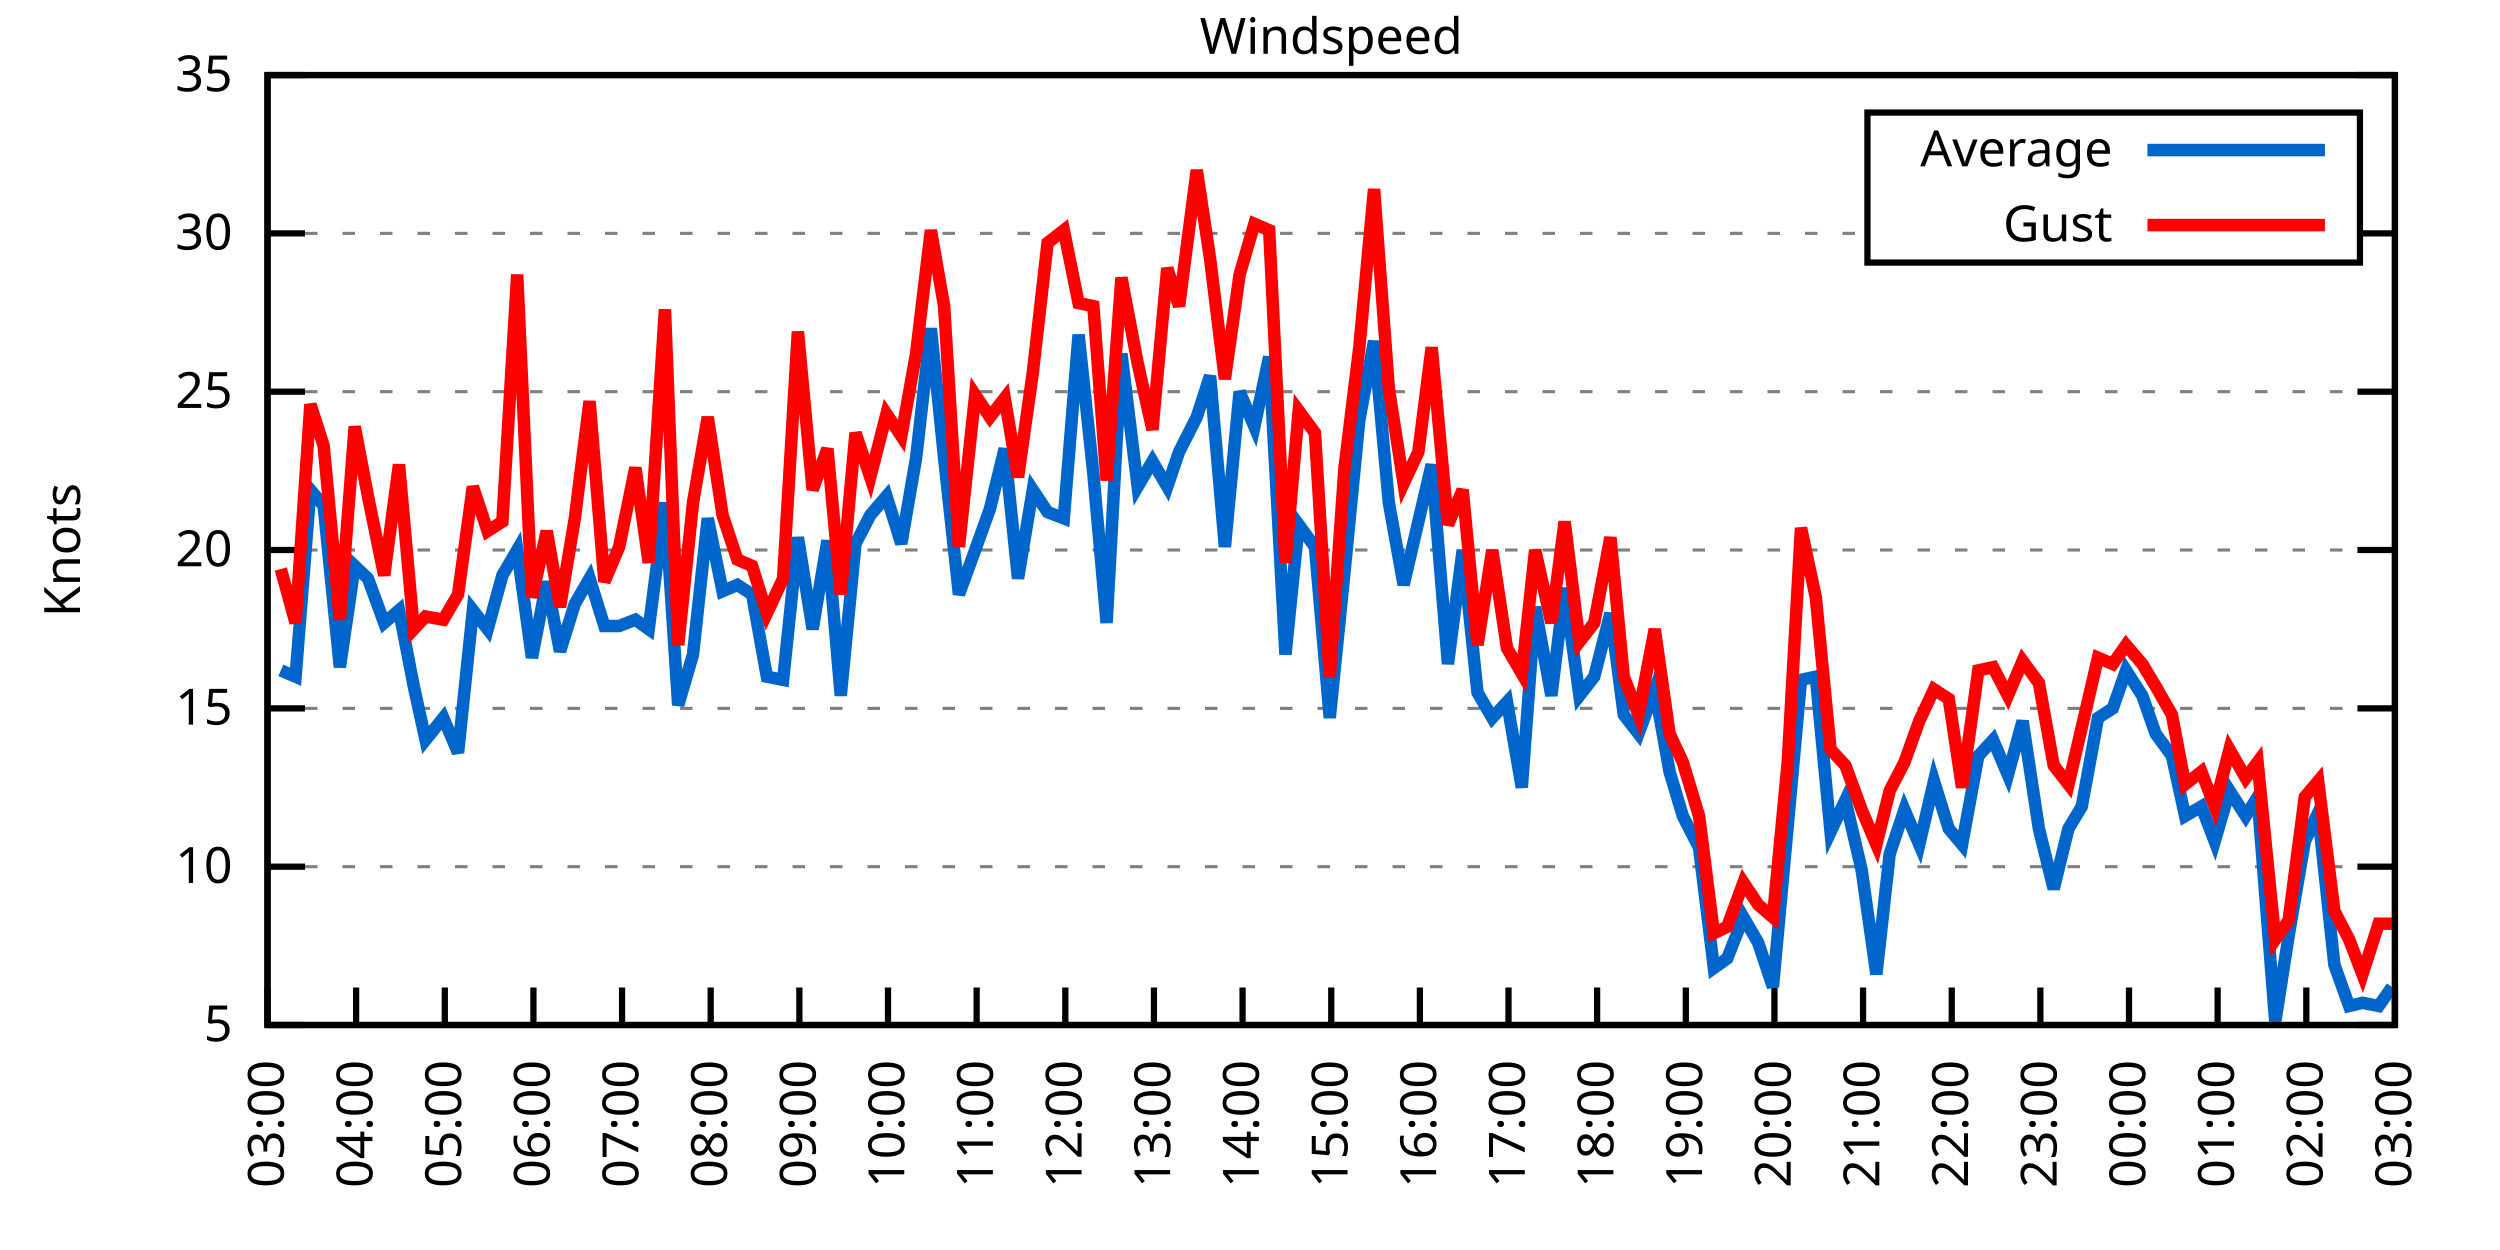
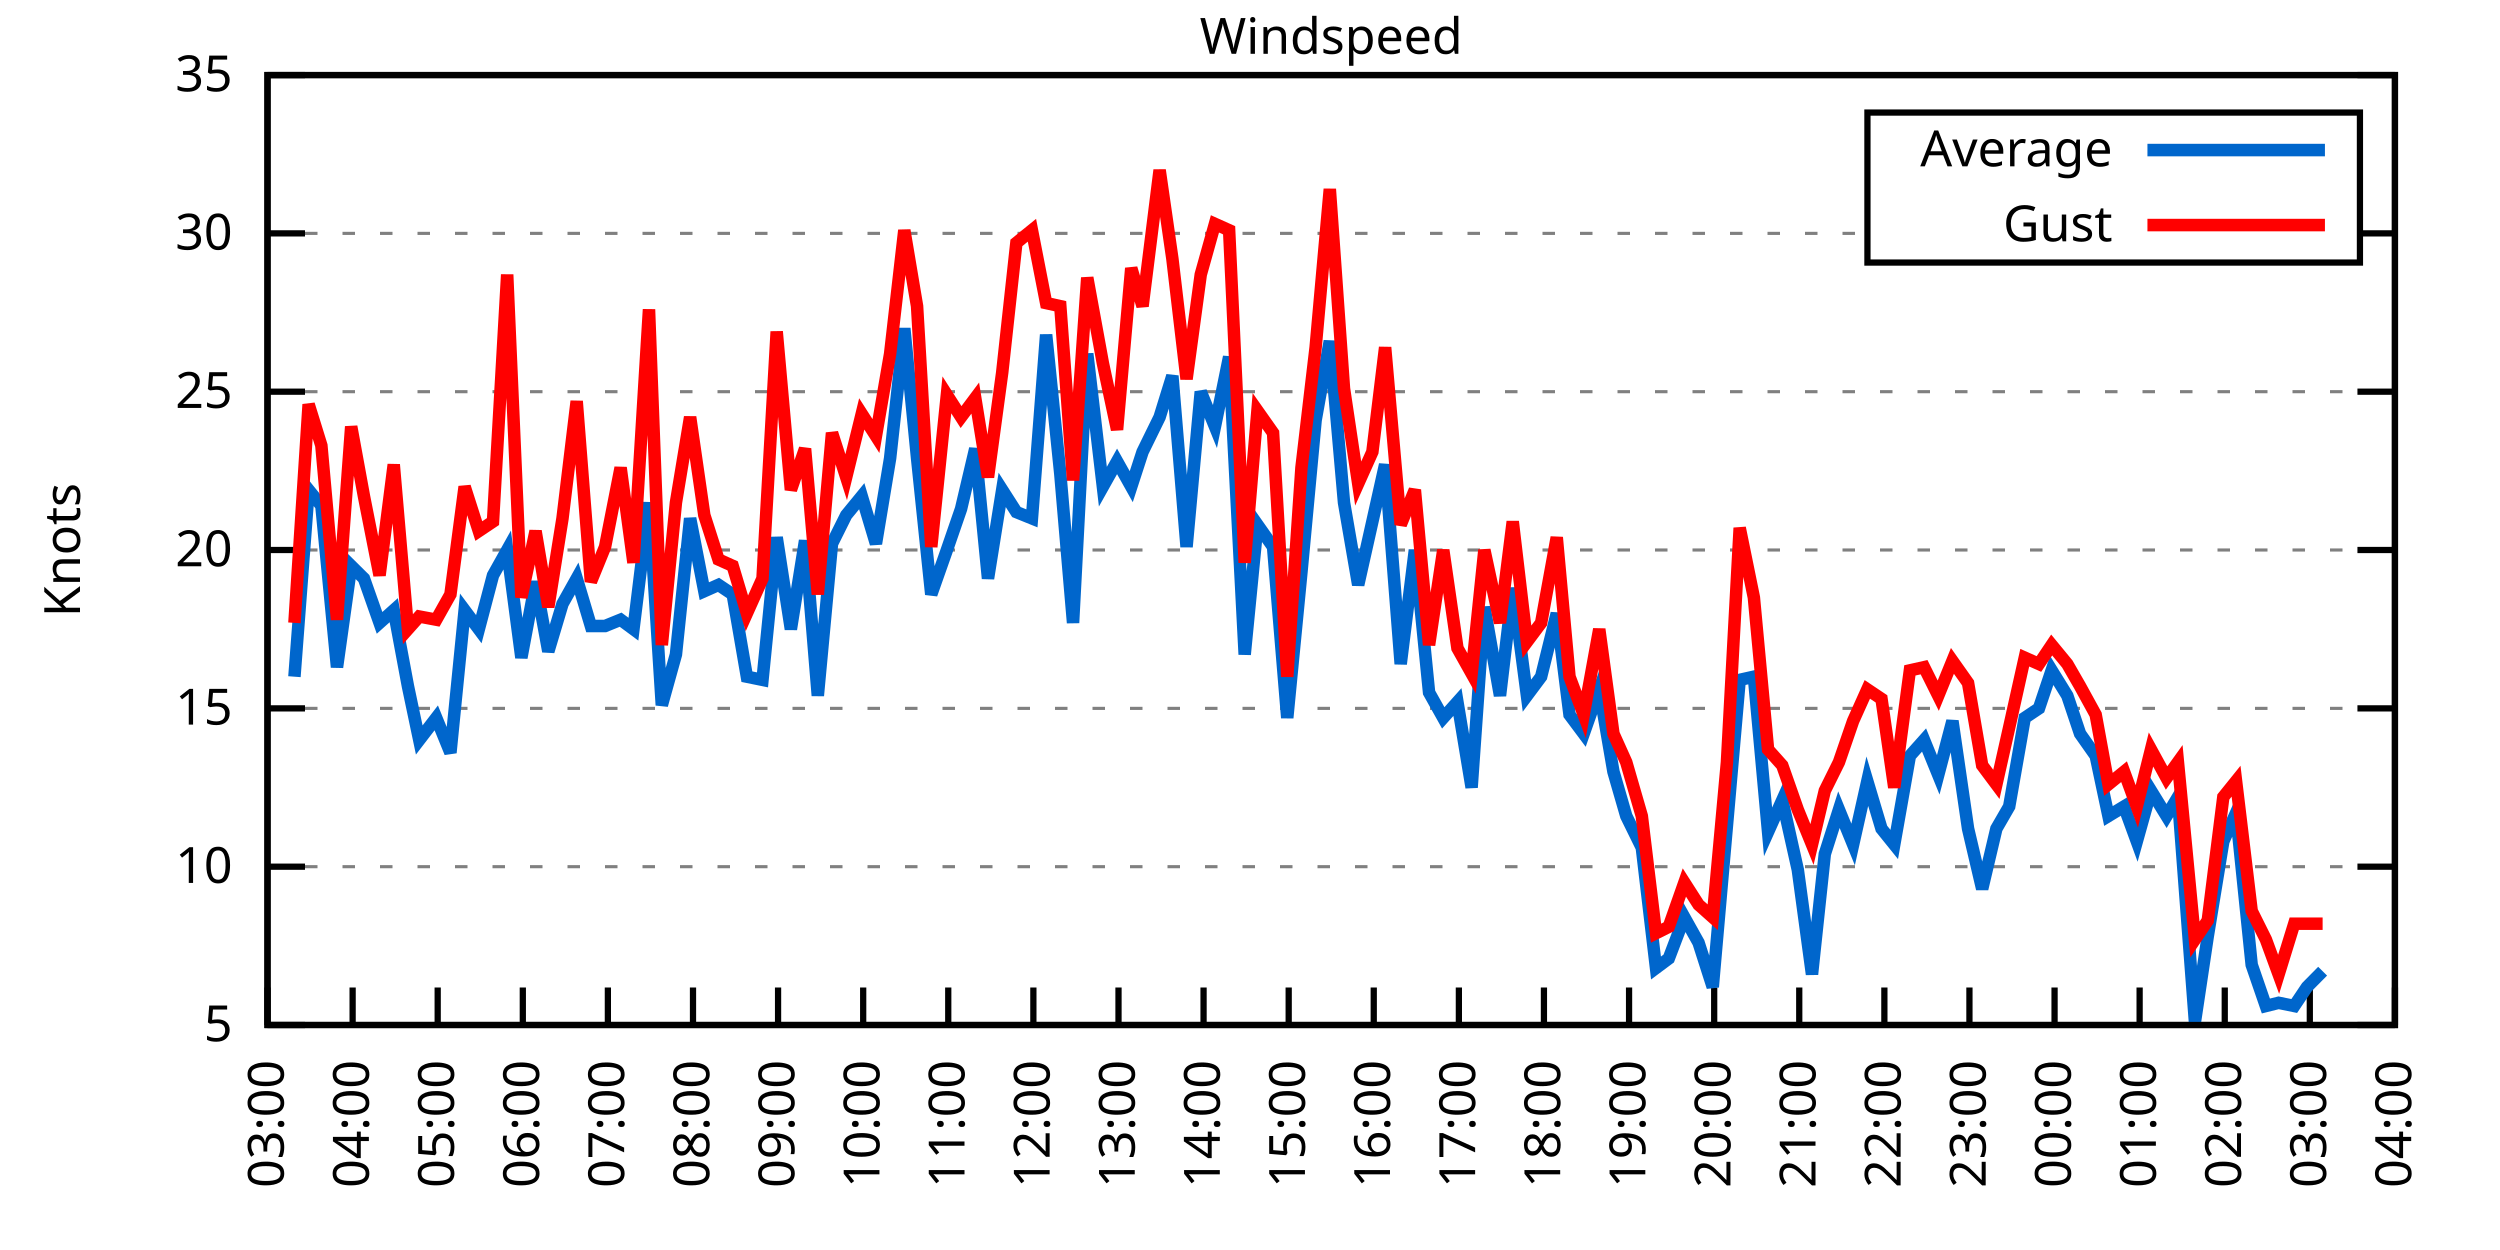
<svg xmlns="http://www.w3.org/2000/svg" xmlns:xlink="http://www.w3.org/1999/xlink" width="400" height="200" viewBox="0 0 400 200">
  <g id="gnuplot_canvas">
    <rect x="0" y="0" width="400" height="200" fill="none" />
    <defs>
      <circle id="gpDot" r="0.5" stroke-width="0.5" stroke="currentColor" />
      <path id="gpPt0" stroke-width="0.333" stroke="currentColor" d="M-1,0 h2 M0,-1 v2" />
      <path id="gpPt1" stroke-width="0.333" stroke="currentColor" d="M-1,-1 L1,1 M1,-1 L-1,1" />
      <path id="gpPt2" stroke-width="0.333" stroke="currentColor" d="M-1,0 L1,0 M0,-1 L0,1 M-1,-1 L1,1 M-1,1 L1,-1" />
      <rect id="gpPt3" stroke-width="0.333" stroke="currentColor" x="-1" y="-1" width="2" height="2" />
      <rect id="gpPt4" stroke-width="0.333" stroke="currentColor" fill="currentColor" x="-1" y="-1" width="2" height="2" />
      <circle id="gpPt5" stroke-width="0.333" stroke="currentColor" cx="0" cy="0" r="1" />
      <use xlink:href="#gpPt5" id="gpPt6" fill="currentColor" stroke="none" />
      <path id="gpPt7" stroke-width="0.333" stroke="currentColor" d="M0,-1.33 L-1.33,0.67 L1.33,0.67 z" />
      <use xlink:href="#gpPt7" id="gpPt8" fill="currentColor" stroke="none" />
      <use xlink:href="#gpPt7" id="gpPt9" stroke="currentColor" transform="rotate(180)" />
      <use xlink:href="#gpPt9" id="gpPt10" fill="currentColor" stroke="none" />
      <use xlink:href="#gpPt3" id="gpPt11" stroke="currentColor" transform="rotate(45)" />
      <use xlink:href="#gpPt11" id="gpPt12" fill="currentColor" stroke="none" />
      <path id="gpPt13" stroke-width="0.333" stroke="currentColor" d="M0,1.330 L1.265,0.411 L0.782,-1.067 L-0.782,-1.076 L-1.265,0.411 z" />
      <use xlink:href="#gpPt13" id="gpPt14" fill="currentColor" stroke="none" />
      <filter id="textbox" filterUnits="objectBoundingBox" x="0" y="0" height="1" width="1">
        <feFlood flood-color="white" flood-opacity="1" result="bgnd" />
        <feComposite in="SourceGraphic" in2="bgnd" operator="atop" />
      </filter>
      <filter id="greybox" filterUnits="objectBoundingBox" x="0" y="0" height="1" width="1">
        <feFlood flood-color="lightgrey" flood-opacity="1" result="grey" />
        <feComposite in="SourceGraphic" in2="grey" operator="atop" />
      </filter>
    </defs>
    <g fill="none" color="white" stroke="currentColor" stroke-width="1.00" stroke-linecap="butt" stroke-linejoin="miter">
</g>
    <g fill="none" color="black" stroke="currentColor" stroke-width="1.00" stroke-linecap="butt" stroke-linejoin="miter">
      <g stroke="none" shape-rendering="crispEdges">
        <polygon fill="rgb(255, 255, 255)" points="42.80,164.00 383.18,164.00 383.18,12.02 42.80,12.02 " />
      </g>
    </g>
    <g fill="none" color="black" stroke="currentColor" stroke-width="1.00" stroke-linecap="butt" stroke-linejoin="miter">
</g>
    <g fill="none" color="black" stroke="black" stroke-width="0.50" stroke-linecap="butt" stroke-linejoin="miter">
</g>
    <g fill="none" color="gray" stroke="currentColor" stroke-width="0.50" stroke-linecap="butt" stroke-linejoin="miter">
      <path stroke="gray" stroke-dasharray="2,4" class="gridline" d="M42.80,164.00 L383.19,164.00  " />
    </g>
    <g fill="none" color="gray" stroke="gray" stroke-width="1.00" stroke-linecap="butt" stroke-linejoin="miter">
</g>
    <g fill="none" color="black" stroke="currentColor" stroke-width="1.00" stroke-linecap="butt" stroke-linejoin="miter">
      <path stroke="black" d="M42.80,164.00 L48.80,164.00 M383.19,164.00 L377.19,164.00  " />
      <g transform="translate(37.20,166.60)" stroke="none" fill="black" font-family="Sans" font-size="8.00" text-anchor="end">
        <text>
          <tspan font-family="Sans"> 5</tspan>
        </text>
      </g>
    </g>
    <g fill="none" color="black" stroke="currentColor" stroke-width="1.00" stroke-linecap="butt" stroke-linejoin="miter">
</g>
    <g fill="none" color="black" stroke="black" stroke-width="0.50" stroke-linecap="butt" stroke-linejoin="miter">
</g>
    <g fill="none" color="gray" stroke="currentColor" stroke-width="0.50" stroke-linecap="butt" stroke-linejoin="miter">
      <path stroke="gray" stroke-dasharray="2,4" class="gridline" d="M42.80,138.67 L383.19,138.67  " />
    </g>
    <g fill="none" color="gray" stroke="gray" stroke-width="1.00" stroke-linecap="butt" stroke-linejoin="miter">
</g>
    <g fill="none" color="black" stroke="currentColor" stroke-width="1.00" stroke-linecap="butt" stroke-linejoin="miter">
      <path stroke="black" d="M42.80,138.67 L48.80,138.67 M383.19,138.67 L377.19,138.67  " />
      <g transform="translate(37.20,141.27)" stroke="none" fill="black" font-family="Sans" font-size="8.00" text-anchor="end">
        <text>
          <tspan font-family="Sans"> 10</tspan>
        </text>
      </g>
    </g>
    <g fill="none" color="black" stroke="currentColor" stroke-width="1.00" stroke-linecap="butt" stroke-linejoin="miter">
</g>
    <g fill="none" color="black" stroke="black" stroke-width="0.50" stroke-linecap="butt" stroke-linejoin="miter">
</g>
    <g fill="none" color="gray" stroke="currentColor" stroke-width="0.50" stroke-linecap="butt" stroke-linejoin="miter">
      <path stroke="gray" stroke-dasharray="2,4" class="gridline" d="M42.80,113.34 L383.19,113.34  " />
    </g>
    <g fill="none" color="gray" stroke="gray" stroke-width="1.00" stroke-linecap="butt" stroke-linejoin="miter">
</g>
    <g fill="none" color="black" stroke="currentColor" stroke-width="1.00" stroke-linecap="butt" stroke-linejoin="miter">
      <path stroke="black" d="M42.80,113.34 L48.80,113.34 M383.19,113.34 L377.19,113.34  " />
      <g transform="translate(37.20,115.94)" stroke="none" fill="black" font-family="Sans" font-size="8.00" text-anchor="end">
        <text>
          <tspan font-family="Sans"> 15</tspan>
        </text>
      </g>
    </g>
    <g fill="none" color="black" stroke="currentColor" stroke-width="1.00" stroke-linecap="butt" stroke-linejoin="miter">
</g>
    <g fill="none" color="black" stroke="black" stroke-width="0.50" stroke-linecap="butt" stroke-linejoin="miter">
</g>
    <g fill="none" color="gray" stroke="currentColor" stroke-width="0.50" stroke-linecap="butt" stroke-linejoin="miter">
      <path stroke="gray" stroke-dasharray="2,4" class="gridline" d="M42.80,88.00 L383.19,88.00  " />
    </g>
    <g fill="none" color="gray" stroke="gray" stroke-width="1.00" stroke-linecap="butt" stroke-linejoin="miter">
</g>
    <g fill="none" color="black" stroke="currentColor" stroke-width="1.00" stroke-linecap="butt" stroke-linejoin="miter">
      <path stroke="black" d="M42.80,88.00 L48.80,88.00 M383.19,88.00 L377.19,88.00  " />
      <g transform="translate(37.20,90.60)" stroke="none" fill="black" font-family="Sans" font-size="8.00" text-anchor="end">
        <text>
          <tspan font-family="Sans"> 20</tspan>
        </text>
      </g>
    </g>
    <g fill="none" color="black" stroke="currentColor" stroke-width="1.00" stroke-linecap="butt" stroke-linejoin="miter">
</g>
    <g fill="none" color="black" stroke="black" stroke-width="0.50" stroke-linecap="butt" stroke-linejoin="miter">
</g>
    <g fill="none" color="gray" stroke="currentColor" stroke-width="0.50" stroke-linecap="butt" stroke-linejoin="miter">
      <path stroke="gray" stroke-dasharray="2,4" class="gridline" d="M42.80,62.67 L383.19,62.67  " />
    </g>
    <g fill="none" color="gray" stroke="gray" stroke-width="1.00" stroke-linecap="butt" stroke-linejoin="miter">
</g>
    <g fill="none" color="black" stroke="currentColor" stroke-width="1.00" stroke-linecap="butt" stroke-linejoin="miter">
      <path stroke="black" d="M42.80,62.67 L48.80,62.67 M383.19,62.67 L377.19,62.67  " />
      <g transform="translate(37.20,65.27)" stroke="none" fill="black" font-family="Sans" font-size="8.00" text-anchor="end">
        <text>
          <tspan font-family="Sans"> 25</tspan>
        </text>
      </g>
    </g>
    <g fill="none" color="black" stroke="currentColor" stroke-width="1.00" stroke-linecap="butt" stroke-linejoin="miter">
</g>
    <g fill="none" color="black" stroke="black" stroke-width="0.50" stroke-linecap="butt" stroke-linejoin="miter">
</g>
    <g fill="none" color="gray" stroke="currentColor" stroke-width="0.50" stroke-linecap="butt" stroke-linejoin="miter">
      <path stroke="gray" stroke-dasharray="2,4" class="gridline" d="M42.80,37.34 L298.79,37.34 M377.59,37.34 L383.19,37.34  " />
    </g>
    <g fill="none" color="gray" stroke="gray" stroke-width="1.00" stroke-linecap="butt" stroke-linejoin="miter">
</g>
    <g fill="none" color="black" stroke="currentColor" stroke-width="1.00" stroke-linecap="butt" stroke-linejoin="miter">
      <path stroke="black" d="M42.80,37.34 L48.80,37.34 M383.19,37.34 L377.19,37.34  " />
      <g transform="translate(37.20,39.94)" stroke="none" fill="black" font-family="Sans" font-size="8.00" text-anchor="end">
        <text>
          <tspan font-family="Sans"> 30</tspan>
        </text>
      </g>
    </g>
    <g fill="none" color="black" stroke="currentColor" stroke-width="1.00" stroke-linecap="butt" stroke-linejoin="miter">
</g>
    <g fill="none" color="black" stroke="black" stroke-width="0.50" stroke-linecap="butt" stroke-linejoin="miter">
</g>
    <g fill="none" color="gray" stroke="currentColor" stroke-width="0.50" stroke-linecap="butt" stroke-linejoin="miter">
      <path stroke="gray" stroke-dasharray="2,4" class="gridline" d="M42.80,12.01 L383.19,12.01  " />
    </g>
    <g fill="none" color="gray" stroke="gray" stroke-width="1.00" stroke-linecap="butt" stroke-linejoin="miter">
</g>
    <g fill="none" color="black" stroke="currentColor" stroke-width="1.00" stroke-linecap="butt" stroke-linejoin="miter">
      <path stroke="black" d="M42.80,12.01 L48.80,12.01 M383.19,12.01 L377.19,12.01  " />
      <g transform="translate(37.20,14.61)" stroke="none" fill="black" font-family="Sans" font-size="8.00" text-anchor="end">
        <text>
          <tspan font-family="Sans"> 35</tspan>
        </text>
      </g>
    </g>
    <g fill="none" color="black" stroke="currentColor" stroke-width="1.00" stroke-linecap="butt" stroke-linejoin="miter">
      <path stroke="black" d="M42.80,164.00 L42.80,158.00  " />
      <g transform="translate(45.40,169.60) rotate(270.00)" stroke="none" fill="black" font-family="Sans" font-size="8.00" text-anchor="end">
        <text>
          <tspan font-family="Sans">03:00</tspan>
        </text>
      </g>
    </g>
    <g fill="none" color="black" stroke="currentColor" stroke-width="1.00" stroke-linecap="butt" stroke-linejoin="miter">
-       <path stroke="black" d="M56.98,164.00 L56.98,158.00  " />
-       <g transform="translate(59.58,169.60) rotate(270.00)" stroke="none" fill="black" font-family="Sans" font-size="8.00" text-anchor="end">
+       <path stroke="black" d="M56.42,164.00 L56.42,158.00  " />
+       <g transform="translate(59.02,169.60) rotate(270.00)" stroke="none" fill="black" font-family="Sans" font-size="8.00" text-anchor="end">
        <text>
          <tspan font-family="Sans">04:00</tspan>
        </text>
      </g>
    </g>
    <g fill="none" color="black" stroke="currentColor" stroke-width="1.00" stroke-linecap="butt" stroke-linejoin="miter">
-       <path stroke="black" d="M71.17,164.00 L71.17,158.00  " />
-       <g transform="translate(73.77,169.60) rotate(270.00)" stroke="none" fill="black" font-family="Sans" font-size="8.00" text-anchor="end">
+       <path stroke="black" d="M70.03,164.00 L70.03,158.00  " />
+       <g transform="translate(72.63,169.60) rotate(270.00)" stroke="none" fill="black" font-family="Sans" font-size="8.00" text-anchor="end">
        <text>
          <tspan font-family="Sans">05:00</tspan>
        </text>
      </g>
    </g>
    <g fill="none" color="black" stroke="currentColor" stroke-width="1.00" stroke-linecap="butt" stroke-linejoin="miter">
-       <path stroke="black" d="M85.35,164.00 L85.35,158.00  " />
-       <g transform="translate(87.95,169.60) rotate(270.00)" stroke="none" fill="black" font-family="Sans" font-size="8.00" text-anchor="end">
+       <path stroke="black" d="M83.65,164.00 L83.65,158.00  " />
+       <g transform="translate(86.25,169.60) rotate(270.00)" stroke="none" fill="black" font-family="Sans" font-size="8.00" text-anchor="end">
        <text>
          <tspan font-family="Sans">06:00</tspan>
        </text>
      </g>
    </g>
    <g fill="none" color="black" stroke="currentColor" stroke-width="1.00" stroke-linecap="butt" stroke-linejoin="miter">
-       <path stroke="black" d="M99.53,164.00 L99.53,158.00  " />
-       <g transform="translate(102.13,169.60) rotate(270.00)" stroke="none" fill="black" font-family="Sans" font-size="8.00" text-anchor="end">
+       <path stroke="black" d="M97.26,164.00 L97.26,158.00  " />
+       <g transform="translate(99.86,169.60) rotate(270.00)" stroke="none" fill="black" font-family="Sans" font-size="8.00" text-anchor="end">
        <text>
          <tspan font-family="Sans">07:00</tspan>
        </text>
      </g>
    </g>
    <g fill="none" color="black" stroke="currentColor" stroke-width="1.00" stroke-linecap="butt" stroke-linejoin="miter">
-       <path stroke="black" d="M113.71,164.00 L113.71,158.00  " />
-       <g transform="translate(116.31,169.60) rotate(270.00)" stroke="none" fill="black" font-family="Sans" font-size="8.00" text-anchor="end">
+       <path stroke="black" d="M110.88,164.00 L110.88,158.00  " />
+       <g transform="translate(113.48,169.60) rotate(270.00)" stroke="none" fill="black" font-family="Sans" font-size="8.00" text-anchor="end">
        <text>
          <tspan font-family="Sans">08:00</tspan>
        </text>
      </g>
    </g>
    <g fill="none" color="black" stroke="currentColor" stroke-width="1.00" stroke-linecap="butt" stroke-linejoin="miter">
-       <path stroke="black" d="M127.90,164.00 L127.90,158.00  " />
-       <g transform="translate(130.50,169.60) rotate(270.00)" stroke="none" fill="black" font-family="Sans" font-size="8.00" text-anchor="end">
+       <path stroke="black" d="M124.49,164.00 L124.49,158.00  " />
+       <g transform="translate(127.09,169.60) rotate(270.00)" stroke="none" fill="black" font-family="Sans" font-size="8.00" text-anchor="end">
        <text>
          <tspan font-family="Sans">09:00</tspan>
        </text>
      </g>
    </g>
    <g fill="none" color="black" stroke="currentColor" stroke-width="1.00" stroke-linecap="butt" stroke-linejoin="miter">
-       <path stroke="black" d="M142.08,164.00 L142.08,158.00  " />
-       <g transform="translate(144.68,169.60) rotate(270.00)" stroke="none" fill="black" font-family="Sans" font-size="8.00" text-anchor="end">
+       <path stroke="black" d="M138.11,164.00 L138.11,158.00  " />
+       <g transform="translate(140.71,169.60) rotate(270.00)" stroke="none" fill="black" font-family="Sans" font-size="8.00" text-anchor="end">
        <text>
          <tspan font-family="Sans">10:00</tspan>
        </text>
      </g>
    </g>
    <g fill="none" color="black" stroke="currentColor" stroke-width="1.00" stroke-linecap="butt" stroke-linejoin="miter">
-       <path stroke="black" d="M156.26,164.00 L156.26,158.00  " />
-       <g transform="translate(158.86,169.60) rotate(270.00)" stroke="none" fill="black" font-family="Sans" font-size="8.00" text-anchor="end">
+       <path stroke="black" d="M151.72,164.00 L151.72,158.00  " />
+       <g transform="translate(154.32,169.60) rotate(270.00)" stroke="none" fill="black" font-family="Sans" font-size="8.00" text-anchor="end">
        <text>
          <tspan font-family="Sans">11:00</tspan>
        </text>
      </g>
    </g>
    <g fill="none" color="black" stroke="currentColor" stroke-width="1.00" stroke-linecap="butt" stroke-linejoin="miter">
-       <path stroke="black" d="M170.45,164.00 L170.45,158.00  " />
-       <g transform="translate(173.05,169.60) rotate(270.00)" stroke="none" fill="black" font-family="Sans" font-size="8.00" text-anchor="end">
+       <path stroke="black" d="M165.34,164.00 L165.34,158.00  " />
+       <g transform="translate(167.94,169.60) rotate(270.00)" stroke="none" fill="black" font-family="Sans" font-size="8.00" text-anchor="end">
        <text>
          <tspan font-family="Sans">12:00</tspan>
        </text>
      </g>
    </g>
    <g fill="none" color="black" stroke="currentColor" stroke-width="1.00" stroke-linecap="butt" stroke-linejoin="miter">
-       <path stroke="black" d="M184.63,164.00 L184.63,158.00  " />
-       <g transform="translate(187.23,169.60) rotate(270.00)" stroke="none" fill="black" font-family="Sans" font-size="8.00" text-anchor="end">
+       <path stroke="black" d="M178.96,164.00 L178.96,158.00  " />
+       <g transform="translate(181.56,169.60) rotate(270.00)" stroke="none" fill="black" font-family="Sans" font-size="8.00" text-anchor="end">
        <text>
          <tspan font-family="Sans">13:00</tspan>
        </text>
      </g>
    </g>
    <g fill="none" color="black" stroke="currentColor" stroke-width="1.00" stroke-linecap="butt" stroke-linejoin="miter">
-       <path stroke="black" d="M198.81,164.00 L198.81,158.00  " />
-       <g transform="translate(201.41,169.60) rotate(270.00)" stroke="none" fill="black" font-family="Sans" font-size="8.00" text-anchor="end">
+       <path stroke="black" d="M192.57,164.00 L192.57,158.00  " />
+       <g transform="translate(195.17,169.60) rotate(270.00)" stroke="none" fill="black" font-family="Sans" font-size="8.00" text-anchor="end">
        <text>
          <tspan font-family="Sans">14:00</tspan>
        </text>
      </g>
    </g>
    <g fill="none" color="black" stroke="currentColor" stroke-width="1.00" stroke-linecap="butt" stroke-linejoin="miter">
-       <path stroke="black" d="M213.00,164.00 L213.00,158.00  " />
-       <g transform="translate(215.60,169.60) rotate(270.00)" stroke="none" fill="black" font-family="Sans" font-size="8.00" text-anchor="end">
+       <path stroke="black" d="M206.19,164.00 L206.19,158.00  " />
+       <g transform="translate(208.79,169.60) rotate(270.00)" stroke="none" fill="black" font-family="Sans" font-size="8.00" text-anchor="end">
        <text>
          <tspan font-family="Sans">15:00</tspan>
        </text>
      </g>
    </g>
    <g fill="none" color="black" stroke="currentColor" stroke-width="1.00" stroke-linecap="butt" stroke-linejoin="miter">
-       <path stroke="black" d="M227.18,164.00 L227.18,158.00  " />
-       <g transform="translate(229.78,169.60) rotate(270.00)" stroke="none" fill="black" font-family="Sans" font-size="8.00" text-anchor="end">
+       <path stroke="black" d="M219.80,164.00 L219.80,158.00  " />
+       <g transform="translate(222.40,169.60) rotate(270.00)" stroke="none" fill="black" font-family="Sans" font-size="8.00" text-anchor="end">
        <text>
          <tspan font-family="Sans">16:00</tspan>
        </text>
      </g>
    </g>
    <g fill="none" color="black" stroke="currentColor" stroke-width="1.00" stroke-linecap="butt" stroke-linejoin="miter">
-       <path stroke="black" d="M241.36,164.00 L241.36,158.00  " />
-       <g transform="translate(243.96,169.60) rotate(270.00)" stroke="none" fill="black" font-family="Sans" font-size="8.00" text-anchor="end">
+       <path stroke="black" d="M233.42,164.00 L233.42,158.00  " />
+       <g transform="translate(236.02,169.60) rotate(270.00)" stroke="none" fill="black" font-family="Sans" font-size="8.00" text-anchor="end">
        <text>
          <tspan font-family="Sans">17:00</tspan>
        </text>
      </g>
    </g>
    <g fill="none" color="black" stroke="currentColor" stroke-width="1.00" stroke-linecap="butt" stroke-linejoin="miter">
-       <path stroke="black" d="M255.54,164.00 L255.54,158.00  " />
-       <g transform="translate(258.14,169.60) rotate(270.00)" stroke="none" fill="black" font-family="Sans" font-size="8.00" text-anchor="end">
+       <path stroke="black" d="M247.03,164.00 L247.03,158.00  " />
+       <g transform="translate(249.63,169.60) rotate(270.00)" stroke="none" fill="black" font-family="Sans" font-size="8.00" text-anchor="end">
        <text>
          <tspan font-family="Sans">18:00</tspan>
        </text>
      </g>
    </g>
    <g fill="none" color="black" stroke="currentColor" stroke-width="1.00" stroke-linecap="butt" stroke-linejoin="miter">
-       <path stroke="black" d="M269.73,164.00 L269.73,158.00  " />
-       <g transform="translate(272.33,169.60) rotate(270.00)" stroke="none" fill="black" font-family="Sans" font-size="8.00" text-anchor="end">
+       <path stroke="black" d="M260.65,164.00 L260.65,158.00  " />
+       <g transform="translate(263.25,169.60) rotate(270.00)" stroke="none" fill="black" font-family="Sans" font-size="8.00" text-anchor="end">
        <text>
          <tspan font-family="Sans">19:00</tspan>
        </text>
      </g>
    </g>
    <g fill="none" color="black" stroke="currentColor" stroke-width="1.00" stroke-linecap="butt" stroke-linejoin="miter">
-       <path stroke="black" d="M283.91,164.00 L283.91,158.00  " />
-       <g transform="translate(286.51,169.60) rotate(270.00)" stroke="none" fill="black" font-family="Sans" font-size="8.00" text-anchor="end">
+       <path stroke="black" d="M274.27,164.00 L274.27,158.00  " />
+       <g transform="translate(276.87,169.60) rotate(270.00)" stroke="none" fill="black" font-family="Sans" font-size="8.00" text-anchor="end">
        <text>
          <tspan font-family="Sans">20:00</tspan>
        </text>
      </g>
    </g>
    <g fill="none" color="black" stroke="currentColor" stroke-width="1.00" stroke-linecap="butt" stroke-linejoin="miter">
-       <path stroke="black" d="M298.09,164.00 L298.09,158.00  " />
-       <g transform="translate(300.69,169.60) rotate(270.00)" stroke="none" fill="black" font-family="Sans" font-size="8.00" text-anchor="end">
+       <path stroke="black" d="M287.88,164.00 L287.88,158.00  " />
+       <g transform="translate(290.48,169.60) rotate(270.00)" stroke="none" fill="black" font-family="Sans" font-size="8.00" text-anchor="end">
        <text>
          <tspan font-family="Sans">21:00</tspan>
        </text>
      </g>
    </g>
    <g fill="none" color="black" stroke="currentColor" stroke-width="1.00" stroke-linecap="butt" stroke-linejoin="miter">
-       <path stroke="black" d="M312.28,164.00 L312.28,158.00  " />
-       <g transform="translate(314.88,169.60) rotate(270.00)" stroke="none" fill="black" font-family="Sans" font-size="8.00" text-anchor="end">
+       <path stroke="black" d="M301.50,164.00 L301.50,158.00  " />
+       <g transform="translate(304.10,169.60) rotate(270.00)" stroke="none" fill="black" font-family="Sans" font-size="8.00" text-anchor="end">
        <text>
          <tspan font-family="Sans">22:00</tspan>
        </text>
      </g>
    </g>
    <g fill="none" color="black" stroke="currentColor" stroke-width="1.00" stroke-linecap="butt" stroke-linejoin="miter">
-       <path stroke="black" d="M326.46,164.00 L326.46,158.00  " />
-       <g transform="translate(329.06,169.60) rotate(270.00)" stroke="none" fill="black" font-family="Sans" font-size="8.00" text-anchor="end">
+       <path stroke="black" d="M315.11,164.00 L315.11,158.00  " />
+       <g transform="translate(317.71,169.60) rotate(270.00)" stroke="none" fill="black" font-family="Sans" font-size="8.00" text-anchor="end">
        <text>
          <tspan font-family="Sans">23:00</tspan>
        </text>
      </g>
    </g>
    <g fill="none" color="black" stroke="currentColor" stroke-width="1.00" stroke-linecap="butt" stroke-linejoin="miter">
-       <path stroke="black" d="M340.64,164.00 L340.64,158.00  " />
-       <g transform="translate(343.24,169.60) rotate(270.00)" stroke="none" fill="black" font-family="Sans" font-size="8.00" text-anchor="end">
+       <path stroke="black" d="M328.73,164.00 L328.73,158.00  " />
+       <g transform="translate(331.33,169.60) rotate(270.00)" stroke="none" fill="black" font-family="Sans" font-size="8.00" text-anchor="end">
        <text>
          <tspan font-family="Sans">00:00</tspan>
        </text>
      </g>
    </g>
    <g fill="none" color="black" stroke="currentColor" stroke-width="1.00" stroke-linecap="butt" stroke-linejoin="miter">
-       <path stroke="black" d="M354.82,164.00 L354.82,158.00  " />
-       <g transform="translate(357.42,169.60) rotate(270.00)" stroke="none" fill="black" font-family="Sans" font-size="8.00" text-anchor="end">
+       <path stroke="black" d="M342.34,164.00 L342.34,158.00  " />
+       <g transform="translate(344.94,169.60) rotate(270.00)" stroke="none" fill="black" font-family="Sans" font-size="8.00" text-anchor="end">
        <text>
          <tspan font-family="Sans">01:00</tspan>
        </text>
      </g>
    </g>
    <g fill="none" color="black" stroke="currentColor" stroke-width="1.00" stroke-linecap="butt" stroke-linejoin="miter">
-       <path stroke="black" d="M369.01,164.00 L369.01,158.00  " />
-       <g transform="translate(371.61,169.60) rotate(270.00)" stroke="none" fill="black" font-family="Sans" font-size="8.00" text-anchor="end">
+       <path stroke="black" d="M355.96,164.00 L355.96,158.00  " />
+       <g transform="translate(358.56,169.60) rotate(270.00)" stroke="none" fill="black" font-family="Sans" font-size="8.00" text-anchor="end">
        <text>
          <tspan font-family="Sans">02:00</tspan>
+         </text>
+       </g>
+     </g>
+     <g fill="none" color="black" stroke="currentColor" stroke-width="1.00" stroke-linecap="butt" stroke-linejoin="miter">
+       <path stroke="black" d="M369.57,164.00 L369.57,158.00  " />
+       <g transform="translate(372.17,169.60) rotate(270.00)" stroke="none" fill="black" font-family="Sans" font-size="8.00" text-anchor="end">
+         <text>
+           <tspan font-family="Sans">03:00</tspan>
        </text>
      </g>
    </g>
    <g fill="none" color="black" stroke="currentColor" stroke-width="1.00" stroke-linecap="butt" stroke-linejoin="miter">
      <path stroke="black" d="M383.19,164.00 L383.19,158.00  " />
      <g transform="translate(385.79,169.60) rotate(270.00)" stroke="none" fill="black" font-family="Sans" font-size="8.00" text-anchor="end">
        <text>
-           <tspan font-family="Sans">03:00</tspan>
+           <tspan font-family="Sans">04:00</tspan>
        </text>
      </g>
    </g>
    <g fill="none" color="black" stroke="currentColor" stroke-width="1.00" stroke-linecap="butt" stroke-linejoin="miter">
</g>
    <g fill="none" color="black" stroke="currentColor" stroke-width="1.00" stroke-linecap="butt" stroke-linejoin="miter">
      <path stroke="black" d="M42.80,12.01 L42.80,164.00 L383.19,164.00 L383.19,12.01 L42.80,12.01 Z  " />
    </g>
    <g fill="none" color="black" stroke="currentColor" stroke-width="1.00" stroke-linecap="butt" stroke-linejoin="miter">
</g>
    <g fill="none" color="black" stroke="currentColor" stroke-width="1.00" stroke-linecap="butt" stroke-linejoin="miter">
      <path stroke="black" d="M298.79,42.01 L298.79,18.01 L377.59,18.01 L377.59,42.01 L298.79,42.01 Z  " />
    </g>
    <g id="Windspeed_plot_1">
      <g fill="none" color="white" stroke="black" stroke-width="2.00" stroke-linecap="butt" stroke-linejoin="miter">
</g>
      <g fill="none" color="black" stroke="currentColor" stroke-width="2.00" stroke-linecap="butt" stroke-linejoin="miter">
        <g transform="translate(337.99,26.61)" stroke="none" fill="black" font-family="Sans" font-size="8.00" text-anchor="end">
          <text>
            <tspan font-family="Sans">Average</tspan>
          </text>
        </g>
      </g>
      <g fill="none" color="black" stroke="currentColor" stroke-width="2.00" stroke-linecap="butt" stroke-linejoin="miter">
-         <path stroke="rgb(  0, 102, 204)" d="M343.59,24.01 L371.99,24.01 M44.93,107.26 L47.29,108.27 L49.66,78.38 L51.78,80.91 L54.38,106.75 L56.75,90.54   L58.87,92.56 L61.47,99.66 L63.84,97.63 L66.20,109.79 L68.09,118.40 L70.93,114.86 L73.29,120.43 L75.66,97.63   L78.02,100.67 L80.38,92.06 L82.75,88.00 L85.11,105.23 L87.48,93.07 L89.60,104.22 L91.97,96.62 L94.33,92.56   L96.70,100.16 L99.06,100.16 L101.66,99.15 L103.79,100.67 L106.39,80.41 L108.51,112.83 L110.88,104.72 L113.24,82.94   L115.61,94.59 L117.97,93.58 L120.33,95.10 L122.70,108.27 L125.30,108.78 L127.66,85.98 L130.02,100.67 L132.39,86.49   L134.52,111.31 L136.88,86.99 L139.24,82.43 L141.84,79.39 L144.21,86.99 L146.57,73.31 L148.94,52.54 L151.06,73.31   L153.43,95.10 L156.03,88.00 L158.39,81.42 L160.75,71.79 L162.88,92.56 L165.25,78.38 L167.61,81.93 L170.21,82.94   L172.57,53.55 L174.94,75.85 L177.06,99.66 L179.43,56.59 L182.03,77.87 L184.39,73.82 L186.76,77.87 L188.65,72.30   L191.48,66.73 L193.61,60.14 L195.98,87.50 L198.34,62.67 L200.70,68.25 L203.07,57.10 L205.67,104.72 L207.79,83.95   L210.39,87.50 L212.76,114.86 L215.12,91.55 L217.49,67.23 L219.85,54.57 L222.21,80.41 L224.58,93.58 L226.94,83.45   L229.07,74.33 L231.67,106.24 L234.03,88.00 L236.40,110.80 L238.76,114.86 L241.12,112.32 L243.49,126.00 L245.62,97.12   L248.22,111.31 L250.34,94.08 L252.71,111.31 L255.07,108.27 L257.67,98.14 L259.80,114.35 L262.16,117.39 L264.76,110.30   L267.13,123.47 L269.25,130.56 L271.85,135.63 L274.22,154.88 L276.35,153.36 L278.95,146.77 L281.31,150.83 L283.67,157.92   L286.04,132.08 L288.16,108.78 L290.53,108.27 L292.89,133.10 L295.26,128.03 L297.86,139.17 L300.22,155.89 L302.35,136.64   L304.71,129.55 L307.08,135.12 L309.44,124.99 L311.80,132.59 L313.93,135.12 L316.53,120.94 L318.89,118.40 L321.26,123.98   L323.62,115.36 L326.22,132.59 L328.59,142.21 L330.95,132.59 L333.08,129.04 L335.68,114.86 L338.04,113.34 L340.17,107.26   L342.77,111.31 L344.90,117.39 L347.50,120.94 L349.62,130.56 L352.22,129.04 L354.35,134.62 L356.72,126.51 L359.32,130.56   L361.21,127.52 L364.04,163.49 L366.17,149.81 L368.77,134.62 L370.90,130.06 L373.50,154.37 L375.86,160.96 L377.99,160.45   L380.59,160.96 L382.72,157.92  " />
+         <path stroke="rgb(  0, 102, 204)" d="M343.59,24.01 L371.99,24.01 M47.11,108.27 L49.38,78.38 L51.42,80.91 L53.92,106.75 L56.19,90.54 L58.23,92.56   L60.73,99.66 L63.00,97.63 L65.27,109.79 L67.08,118.40 L69.80,114.86 L72.07,120.43 L74.34,97.63 L76.61,100.67   L78.88,92.06 L81.15,88.00 L83.42,105.23 L85.69,93.07 L87.73,104.22 L90.00,96.62 L92.27,92.56 L94.54,100.16   L96.81,100.16 L99.30,99.15 L101.35,100.67 L103.84,80.41 L105.89,112.83 L108.15,104.72 L110.42,82.94 L112.69,94.59   L114.96,93.58 L117.23,95.10 L119.50,108.27 L122.00,108.78 L124.27,85.98 L126.54,100.67 L128.81,86.49 L130.85,111.31   L133.12,86.99 L135.39,82.43 L137.88,79.39 L140.15,86.99 L142.42,73.31 L144.69,52.54 L146.73,73.31 L149.00,95.10   L151.50,88.00 L153.77,81.42 L156.04,71.79 L158.08,92.56 L160.35,78.38 L162.62,81.93 L165.11,82.94 L167.38,53.55   L169.65,75.85 L171.69,99.66 L173.96,56.59 L176.46,77.87 L178.73,73.82 L181.00,77.87 L182.81,72.30 L185.54,66.73   L187.58,60.14 L189.85,87.50 L192.12,62.67 L194.39,68.25 L196.66,57.10 L199.15,104.72 L201.19,83.95 L203.69,87.50   L205.96,114.86 L208.23,91.55 L210.50,67.23 L212.77,54.57 L215.04,80.41 L217.31,93.58 L219.58,83.45 L221.62,74.33   L224.11,106.24 L226.38,88.00 L228.65,110.80 L230.92,114.86 L233.19,112.32 L235.46,126.00 L237.50,97.12 L240.00,111.31   L242.04,94.08 L244.31,111.31 L246.58,108.27 L249.08,98.14 L251.12,114.35 L253.39,117.39 L255.88,110.30 L258.15,123.47   L260.20,130.56 L262.69,135.63 L264.96,154.88 L267.00,153.36 L269.50,146.77 L271.77,150.83 L274.04,157.92 L276.31,132.08   L278.35,108.78 L280.62,108.27 L282.89,133.10 L285.16,128.03 L287.65,139.17 L289.92,155.89 L291.97,136.64 L294.23,129.55   L296.50,135.12 L298.77,124.99 L301.04,132.59 L303.08,135.12 L305.58,120.94 L307.85,118.40 L310.12,123.98 L312.39,115.36   L314.89,132.59 L317.15,142.21 L319.42,132.59 L321.47,129.04 L323.96,114.86 L326.23,113.34 L328.27,107.26 L330.77,111.31   L332.81,117.39 L335.31,120.94 L337.35,130.56 L339.85,129.04 L341.89,134.62 L344.16,126.51 L346.65,130.56 L348.47,127.52   L351.19,163.49 L353.24,149.81 L355.73,134.62 L357.77,130.06 L360.27,154.37 L362.54,160.96 L364.58,160.45 L367.08,160.96   L369.12,157.92 L371.62,155.39  " />
      </g>
    </g>
    <g id="Windspeed_plot_2">
      <g fill="none" color="black" stroke="currentColor" stroke-width="2.00" stroke-linecap="butt" stroke-linejoin="miter">
        <g transform="translate(337.99,38.61)" stroke="none" fill="black" font-family="Sans" font-size="8.00" text-anchor="end">
          <text>
            <tspan font-family="Sans">Gust</tspan>
          </text>
        </g>
      </g>
      <g fill="none" color="black" stroke="currentColor" stroke-width="2.00" stroke-linecap="butt" stroke-linejoin="miter">
-         <path stroke="rgb(255,   0,   0)" d="M343.59,36.01 L371.99,36.01 M44.93,91.04 L47.29,99.66 L49.66,64.70 L51.78,71.29 L54.38,99.15 L56.75,68.25   L58.87,79.39 L61.47,92.06 L63.84,74.33 L66.20,100.67 L68.09,98.64 L70.93,99.15 L73.29,95.10 L75.66,77.87   L78.02,84.97 L80.38,83.45 L82.75,43.93 L85.11,95.60 L87.48,84.97 L89.60,97.12 L91.97,82.94 L94.33,64.19   L96.70,93.07 L99.06,87.50 L101.66,74.83 L103.79,90.03 L106.39,49.50 L108.51,103.20 L110.88,80.41 L113.24,66.73   L115.61,82.43 L117.97,89.52 L120.33,90.54 L122.70,98.14 L125.30,92.56 L127.66,53.05 L130.02,78.38 L132.39,71.79   L134.52,95.10 L136.88,69.26 L139.24,76.35 L141.84,66.22 L144.21,69.77 L146.57,56.59 L148.94,36.84 L151.06,48.99   L153.43,87.50 L156.03,63.18 L158.39,66.73 L160.75,63.69 L162.88,76.35 L165.25,59.63 L167.61,38.86 L170.21,36.84   L172.57,48.49 L174.94,48.99 L177.06,76.86 L179.43,44.43 L182.03,58.11 L184.39,68.75 L186.76,42.91 L188.65,48.99   L191.48,27.21 L193.61,41.39 L195.98,60.65 L198.34,43.93 L200.70,35.82 L203.07,36.84 L205.67,90.03 L207.79,65.71   L210.39,69.26 L212.76,108.27 L215.12,74.83 L217.49,55.58 L219.85,30.25 L222.21,62.17 L224.58,77.37 L226.94,72.30   L229.07,55.58 L231.67,83.95 L234.03,78.38 L236.40,103.20 L238.76,88.00 L241.12,103.71 L243.49,107.76 L245.62,88.00   L248.22,99.66 L250.34,83.45 L252.71,102.70 L255.07,99.66 L257.67,85.98 L259.80,108.27 L262.16,114.35 L264.76,100.67   L267.13,117.39 L269.25,121.95 L271.85,130.56 L274.22,149.31 L276.35,148.29 L278.95,141.20 L281.31,144.75 L283.67,146.77   L286.04,121.95 L288.16,84.46 L290.53,95.60 L292.89,119.92 L295.26,122.46 L297.86,129.55 L300.22,135.12 L302.35,126.51   L304.71,121.95 L307.08,115.36 L309.44,110.30 L311.80,111.82 L313.93,126.00 L316.53,107.26 L318.89,106.75 L321.26,111.31   L323.62,105.74 L326.22,109.28 L328.59,122.46 L330.95,125.50 L333.08,116.38 L335.68,105.23 L338.04,106.24 L340.17,103.20   L342.77,106.24 L344.90,109.79 L347.50,114.35 L349.62,125.50 L352.22,123.47 L354.35,129.04 L356.72,119.92 L359.32,124.48   L361.21,121.95 L364.04,150.32 L366.17,147.28 L368.77,127.52 L370.90,124.99 L373.50,145.76 L375.86,150.32 L377.99,155.89   L380.59,147.79 L382.72,147.79  " />
+         <path stroke="rgb(255,   0,   0)" d="M343.59,36.01 L371.99,36.01 M47.11,99.66 L49.38,64.70 L51.42,71.29 L53.92,99.15 L56.19,68.25 L58.23,79.39   L60.73,92.06 L63.00,74.33 L65.27,100.67 L67.08,98.64 L69.80,99.15 L72.07,95.10 L74.34,77.87 L76.61,84.97   L78.88,83.45 L81.15,43.93 L83.42,95.60 L85.69,84.97 L87.73,97.12 L90.00,82.94 L92.27,64.19 L94.54,93.07   L96.81,87.50 L99.30,74.83 L101.35,90.03 L103.84,49.50 L105.89,103.20 L108.15,80.41 L110.42,66.73 L112.69,82.43   L114.96,89.52 L117.23,90.54 L119.50,98.14 L122.00,92.56 L124.27,53.05 L126.54,78.38 L128.81,71.79 L130.85,95.10   L133.12,69.26 L135.39,76.35 L137.88,66.22 L140.15,69.77 L142.42,56.59 L144.69,36.84 L146.73,48.99 L149.00,87.50   L151.50,63.18 L153.77,66.73 L156.04,63.69 L158.08,76.35 L160.35,59.63 L162.62,38.86 L165.11,36.84 L167.38,48.49   L169.65,48.99 L171.69,76.86 L173.96,44.43 L176.46,58.11 L178.73,68.75 L181.00,42.91 L182.81,48.99 L185.54,27.21   L187.58,41.39 L189.85,60.65 L192.12,43.93 L194.39,35.82 L196.66,36.84 L199.15,90.03 L201.19,65.71 L203.69,69.26   L205.96,108.27 L208.23,74.83 L210.50,55.58 L212.77,30.25 L215.04,62.17 L217.31,77.37 L219.58,72.30 L221.62,55.58   L224.11,83.95 L226.38,78.38 L228.65,103.20 L230.92,88.00 L233.19,103.71 L235.46,107.76 L237.50,88.00 L240.00,99.66   L242.04,83.45 L244.31,102.70 L246.58,99.66 L249.08,85.98 L251.12,108.27 L253.39,114.35 L255.88,100.67 L258.15,117.39   L260.20,121.95 L262.69,130.56 L264.96,149.31 L267.00,148.29 L269.50,141.20 L271.77,144.75 L274.04,146.77 L276.31,121.95   L278.35,84.46 L280.62,95.60 L282.89,119.92 L285.16,122.46 L287.65,129.55 L289.92,135.12 L291.97,126.51 L294.23,121.95   L296.50,115.36 L298.77,110.30 L301.04,111.82 L303.08,126.00 L305.58,107.26 L307.85,106.75 L310.12,111.31 L312.39,105.74   L314.89,109.28 L317.15,122.46 L319.42,125.50 L321.47,116.38 L323.96,105.23 L326.23,106.24 L328.27,103.20 L330.77,106.24   L332.81,109.79 L335.31,114.35 L337.35,125.50 L339.85,123.47 L341.89,129.04 L344.16,119.92 L346.65,124.48 L348.47,121.95   L351.19,150.32 L353.24,147.28 L355.73,127.52 L357.77,124.99 L360.27,145.76 L362.54,150.32 L364.58,155.89 L367.08,147.79   L369.12,147.79 L371.62,147.79  " />
      </g>
    </g>
    <g fill="none" color="black" stroke="currentColor" stroke-width="2.00" stroke-linecap="butt" stroke-linejoin="miter">
</g>
    <g fill="none" color="black" stroke="black" stroke-width="1.00" stroke-linecap="butt" stroke-linejoin="miter">
</g>
    <g fill="none" color="black" stroke="currentColor" stroke-width="1.00" stroke-linecap="butt" stroke-linejoin="miter">
      <path stroke="black" d="M42.80,12.01 L42.80,164.00 L383.19,164.00 L383.19,12.01 L42.80,12.01 Z  " />
      <g transform="translate(12.80,88.01) rotate(270.00)" stroke="none" fill="black" font-family="Sans" font-size="8.00" text-anchor="middle">
        <text>
          <tspan font-family="Sans">Knots</tspan>
        </text>
      </g>
    </g>
    <g fill="none" color="black" stroke="currentColor" stroke-width="1.00" stroke-linecap="butt" stroke-linejoin="miter">
</g>
    <g fill="none" color="black" stroke="currentColor" stroke-width="1.00" stroke-linecap="butt" stroke-linejoin="miter">
      <g transform="translate(212.99,8.61)" stroke="none" fill="black" font-family="Sans" font-size="8.00" text-anchor="middle">
        <text>
          <tspan font-family="Sans">Windspeed</tspan>
        </text>
      </g>
    </g>
    <g fill="none" color="black" stroke="currentColor" stroke-width="1.00" stroke-linecap="butt" stroke-linejoin="miter">
</g>
  </g>
</svg>
